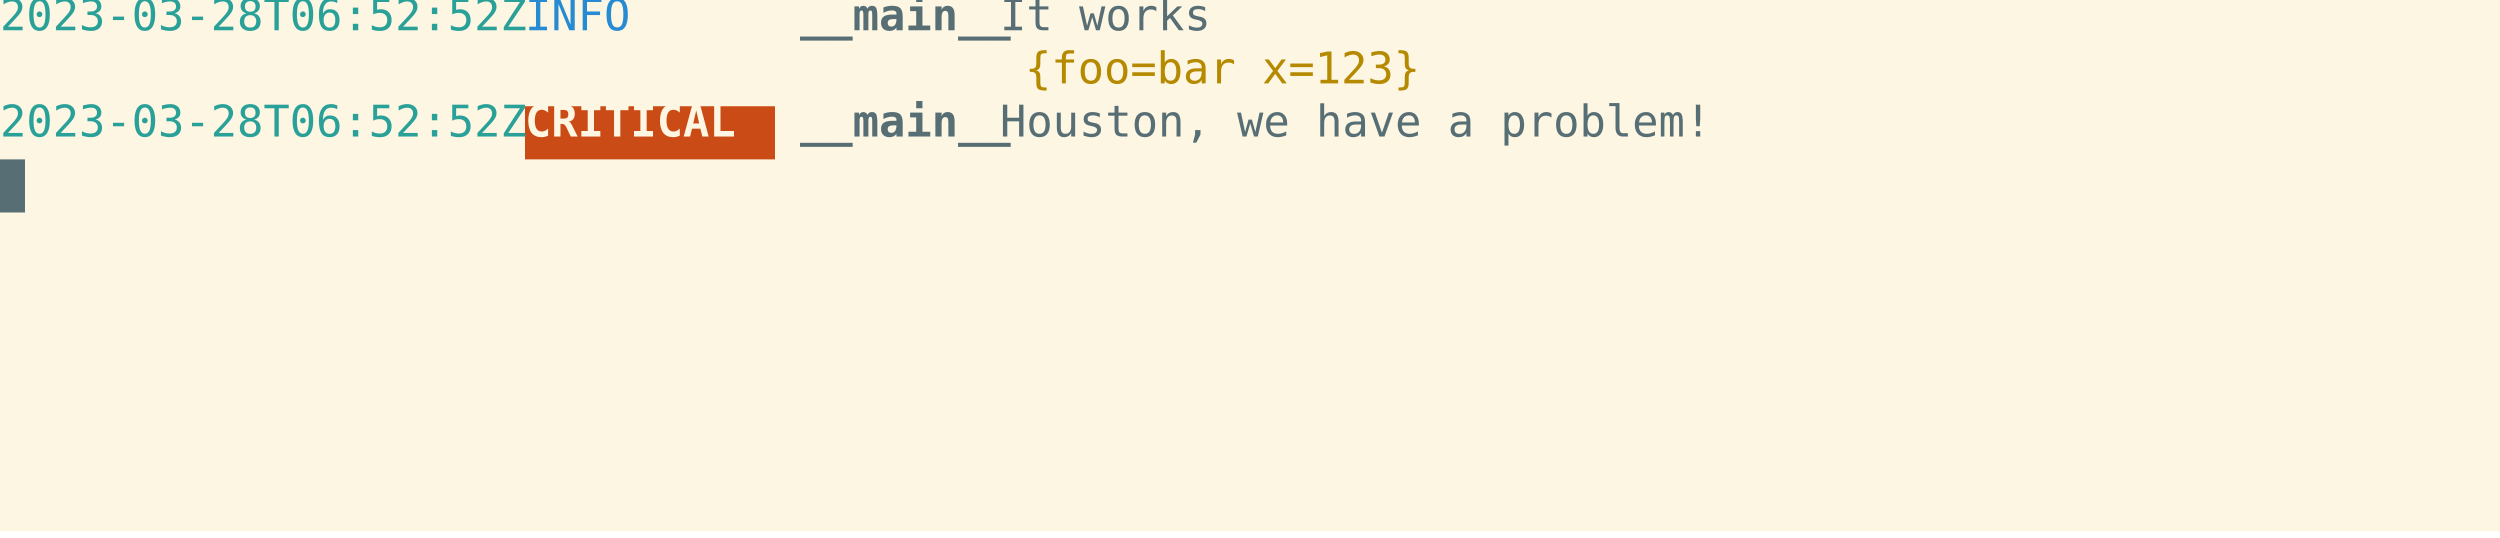
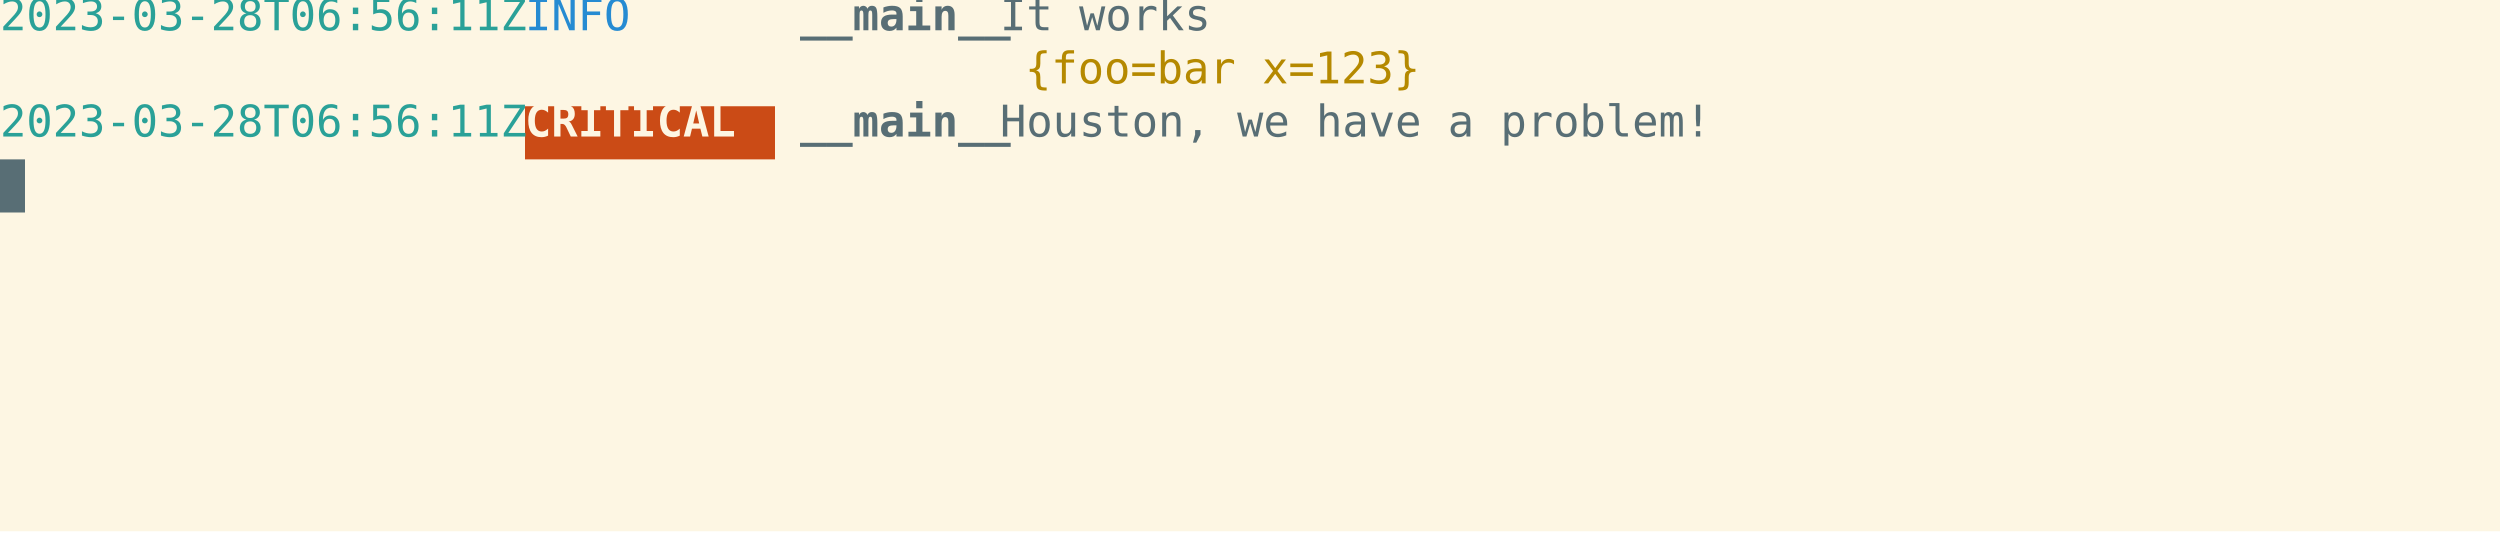
<svg xmlns="http://www.w3.org/2000/svg" xmlns:ns1="https://github.com/nbedos/termtosvg" xmlns:xlink="http://www.w3.org/1999/xlink" id="terminal" baseProfile="full" viewBox="0 0 800 172" width="800" version="1.1">
  <defs>
    <ns1:template_settings>
      <ns1:screen_geometry columns="100" rows="10" />
      <ns1:animation type="css" />
    </ns1:template_settings>
    <style type="text/css" id="generated-style">#screen {
                font-family: 'DejaVu Sans Mono', monospace;
                font-style: normal;
                font-size: 14px;
            }

        text {
            dominant-baseline: text-before-edge;
            white-space: pre;
        }
    </style>
    <style type="text/css" id="user-style">
            /* The colors defined below are the default 16 colors used for rendering text of the terminal. Adjust
               them as needed.
               Solarized light color theme (http://ethanschoonover.com/solarized) */
            .foreground {fill: #586e75;}
            .background {fill: #fdf6e3;}
            .color0 {fill: #fdf6e3;}
            .color1 {fill: #dc322f;}
            .color2 {fill: #859900;}
            .color3 {fill: #b58900;}
            .color4 {fill: #268bd2;}
            .color5 {fill: #6c71c4;}
            .color6 {fill: #2aa198;}
            .color7 {fill: #586e75;}
            .color8 {fill: #839496;}
            .color9 {fill: #cb4b16;}
            .color10 {fill: #eee8d5;}
            .color11 {fill: #93a1a1;}
            .color12 {fill: #657b83;}
            .color13 {fill: #073642;}
            .color14 {fill: #d33682;}
            .color15 {fill: #002b36;}
        </style>
  </defs>
  <svg id="screen" width="800" height="170" viewBox="0 0 800 170" preserveAspectRatio="xMidYMin slice">
    <rect class="background" height="100%" width="100%" x="0" y="0" />
    <defs>
      <g id="g1">
-         <text x="0" textLength="168" class="color6">2023-03-28T06:52:52Z </text>
+         <text x="0" textLength="168" class="color6">2023-03-28T06:56:11Z </text>
        <text x="168" textLength="80" class="color4">   INFO   </text>
        <text x="248" textLength="8" class="foreground"> </text>
        <text x="256" textLength="64" font-weight="bold" class="foreground">__main__</text>
        <text x="320" textLength="480" class="foreground"> It works                                                   </text>
      </g>
      <g id="g2">
        <text x="0" textLength="168" class="color6">                     </text>
        <text x="168" textLength="160" class="foreground">                    </text>
        <text x="328" textLength="464" class="color3">{foo=bar x=123}                                           </text>
        <text x="792" textLength="8" class="foreground"> </text>
      </g>
      <g id="g3">
-         <text x="0" textLength="168" class="color6">2023-03-28T06:52:52Z </text>
+         <text x="0" textLength="168" class="color6">2023-03-28T06:56:11Z </text>
        <text x="168" textLength="80" font-weight="bold" class="background"> CRITICAL </text>
        <text x="248" textLength="8" class="foreground"> </text>
        <text x="256" textLength="64" font-weight="bold" class="foreground">__main__</text>
        <text x="320" textLength="480" class="foreground"> Houston, we have a problem!                                </text>
      </g>
      <g id="g4">
        <text x="0" textLength="8" class="background"> </text>
      </g>
    </defs>
    <g>
      <use xlink:href="#g1" y="0" />
      <use xlink:href="#g2" y="17" />
      <rect x="168" y="34" width="80" height="17" class="color9" />
      <use xlink:href="#g3" y="34" />
      <rect x="0" y="51" width="8" height="17" class="foreground" />
      <use xlink:href="#g4" y="51" />
    </g>
  </svg>
</svg>
